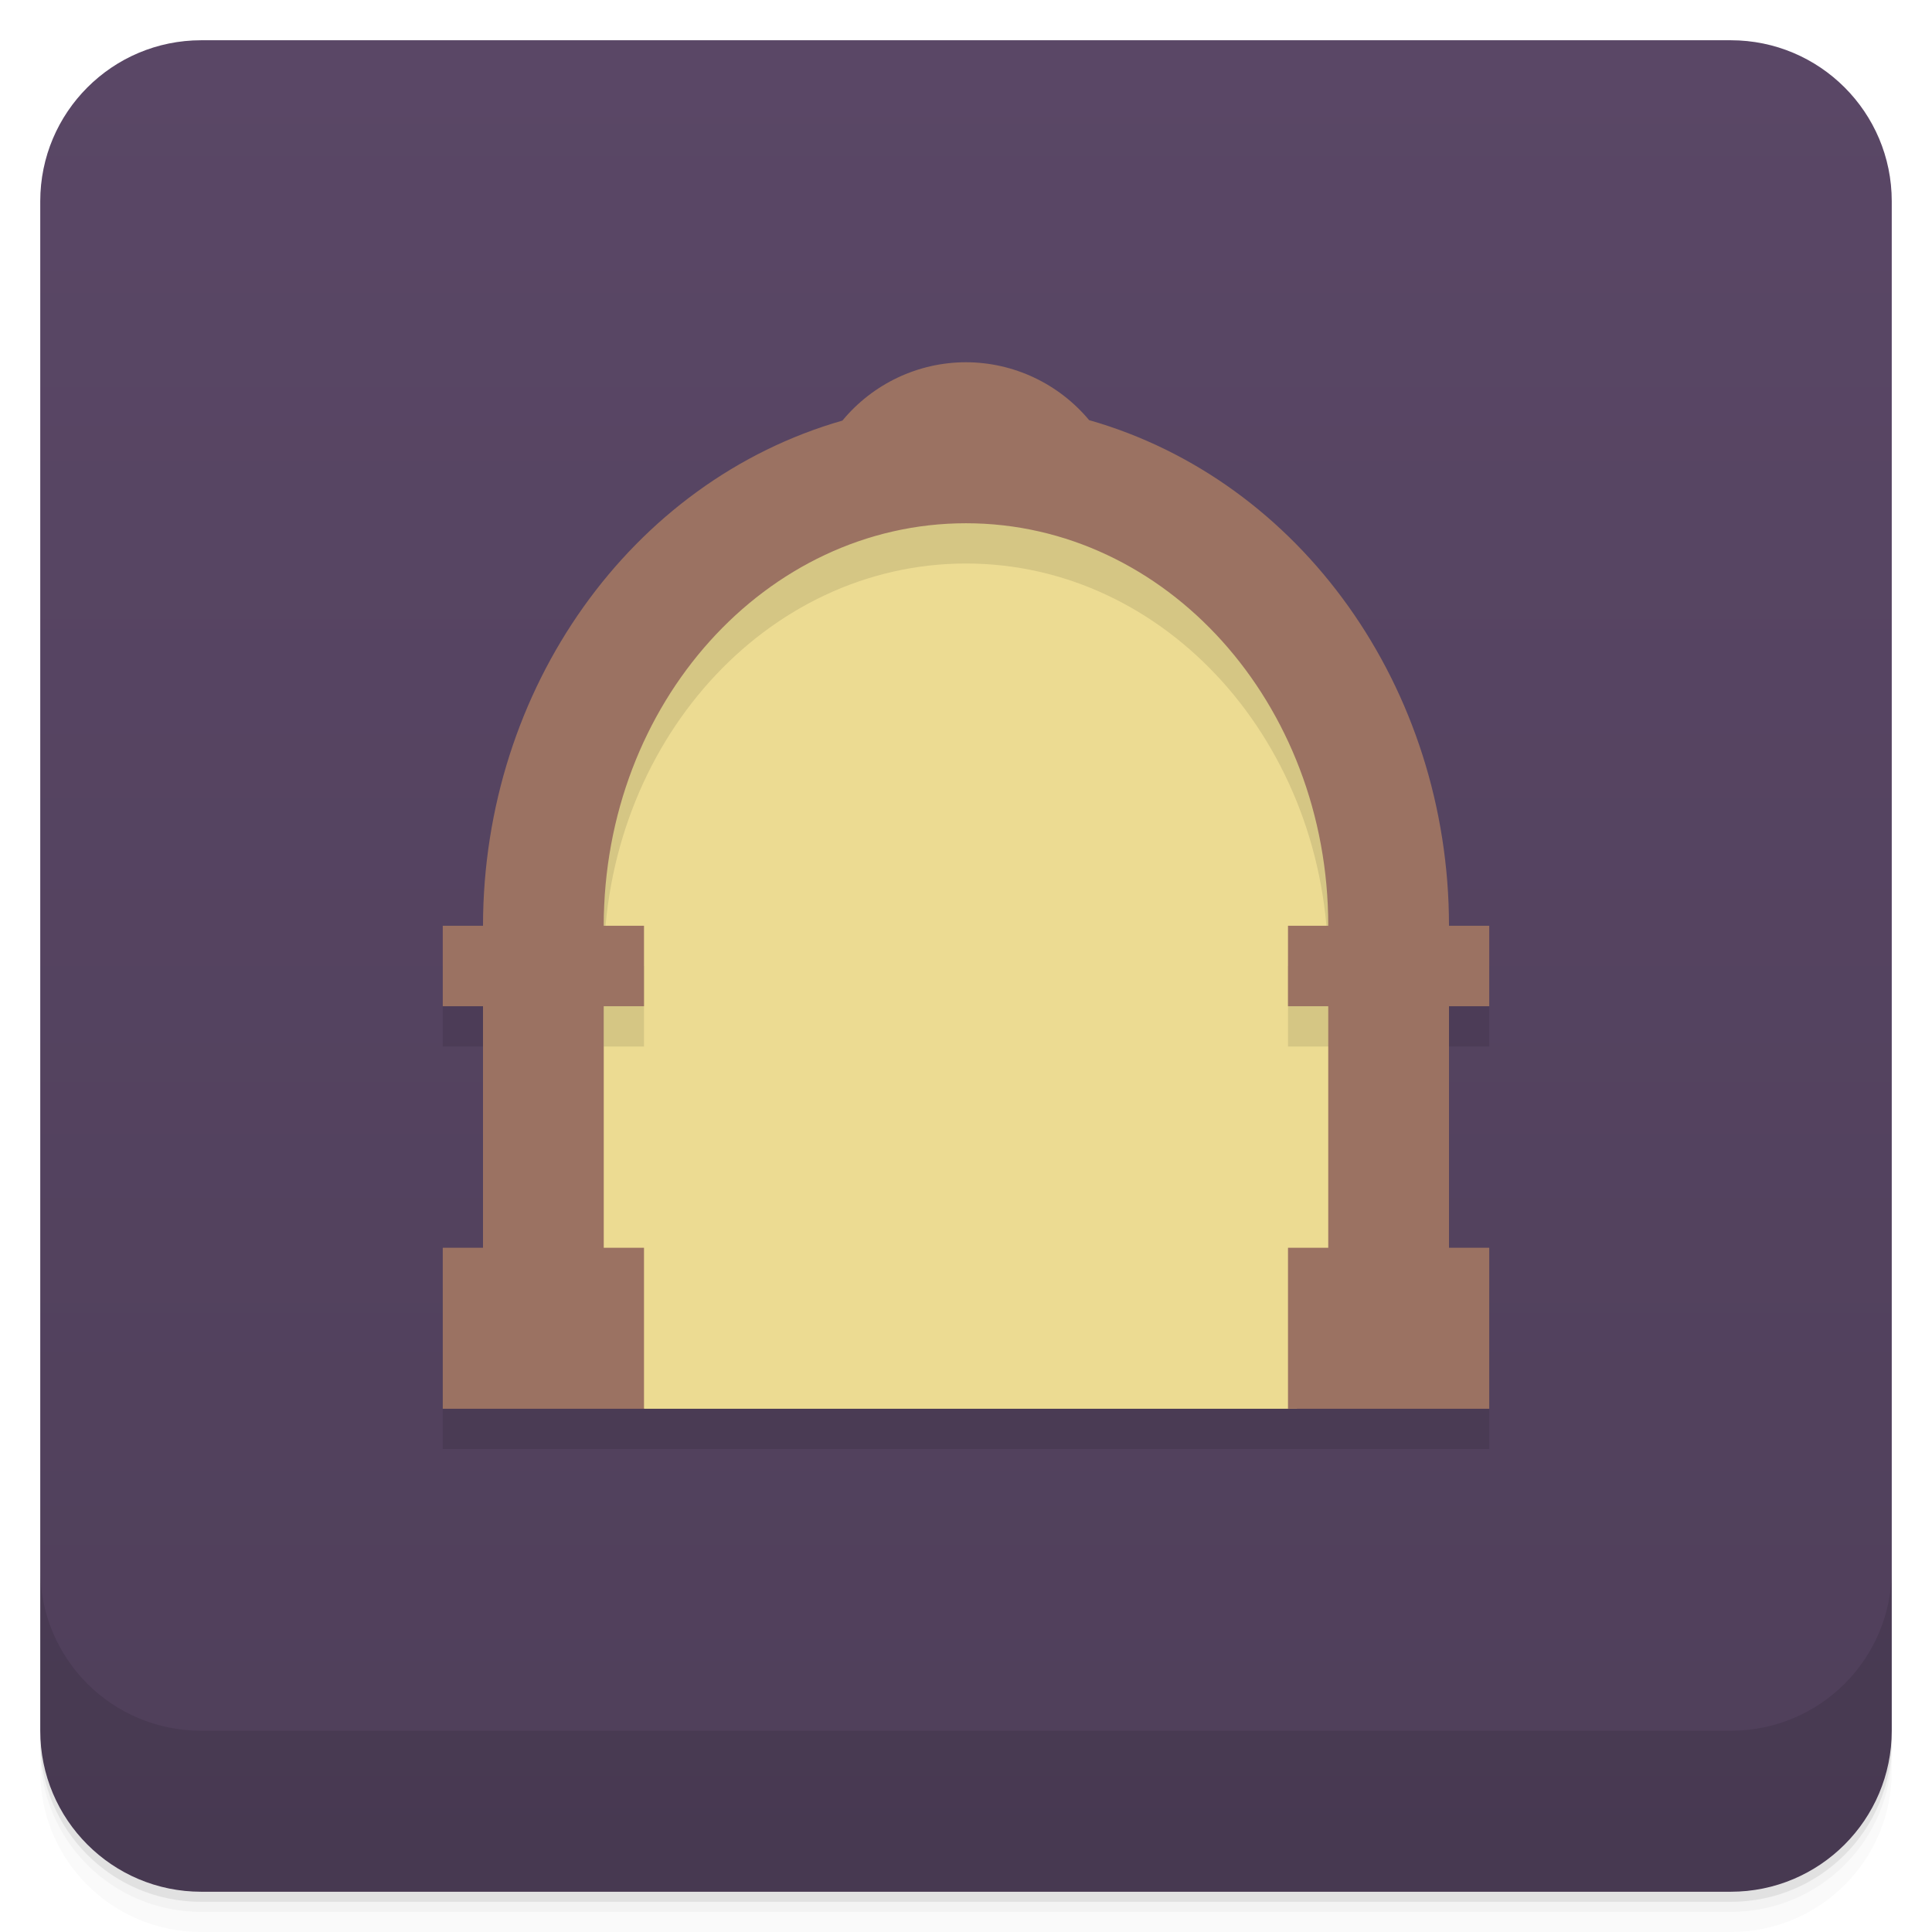
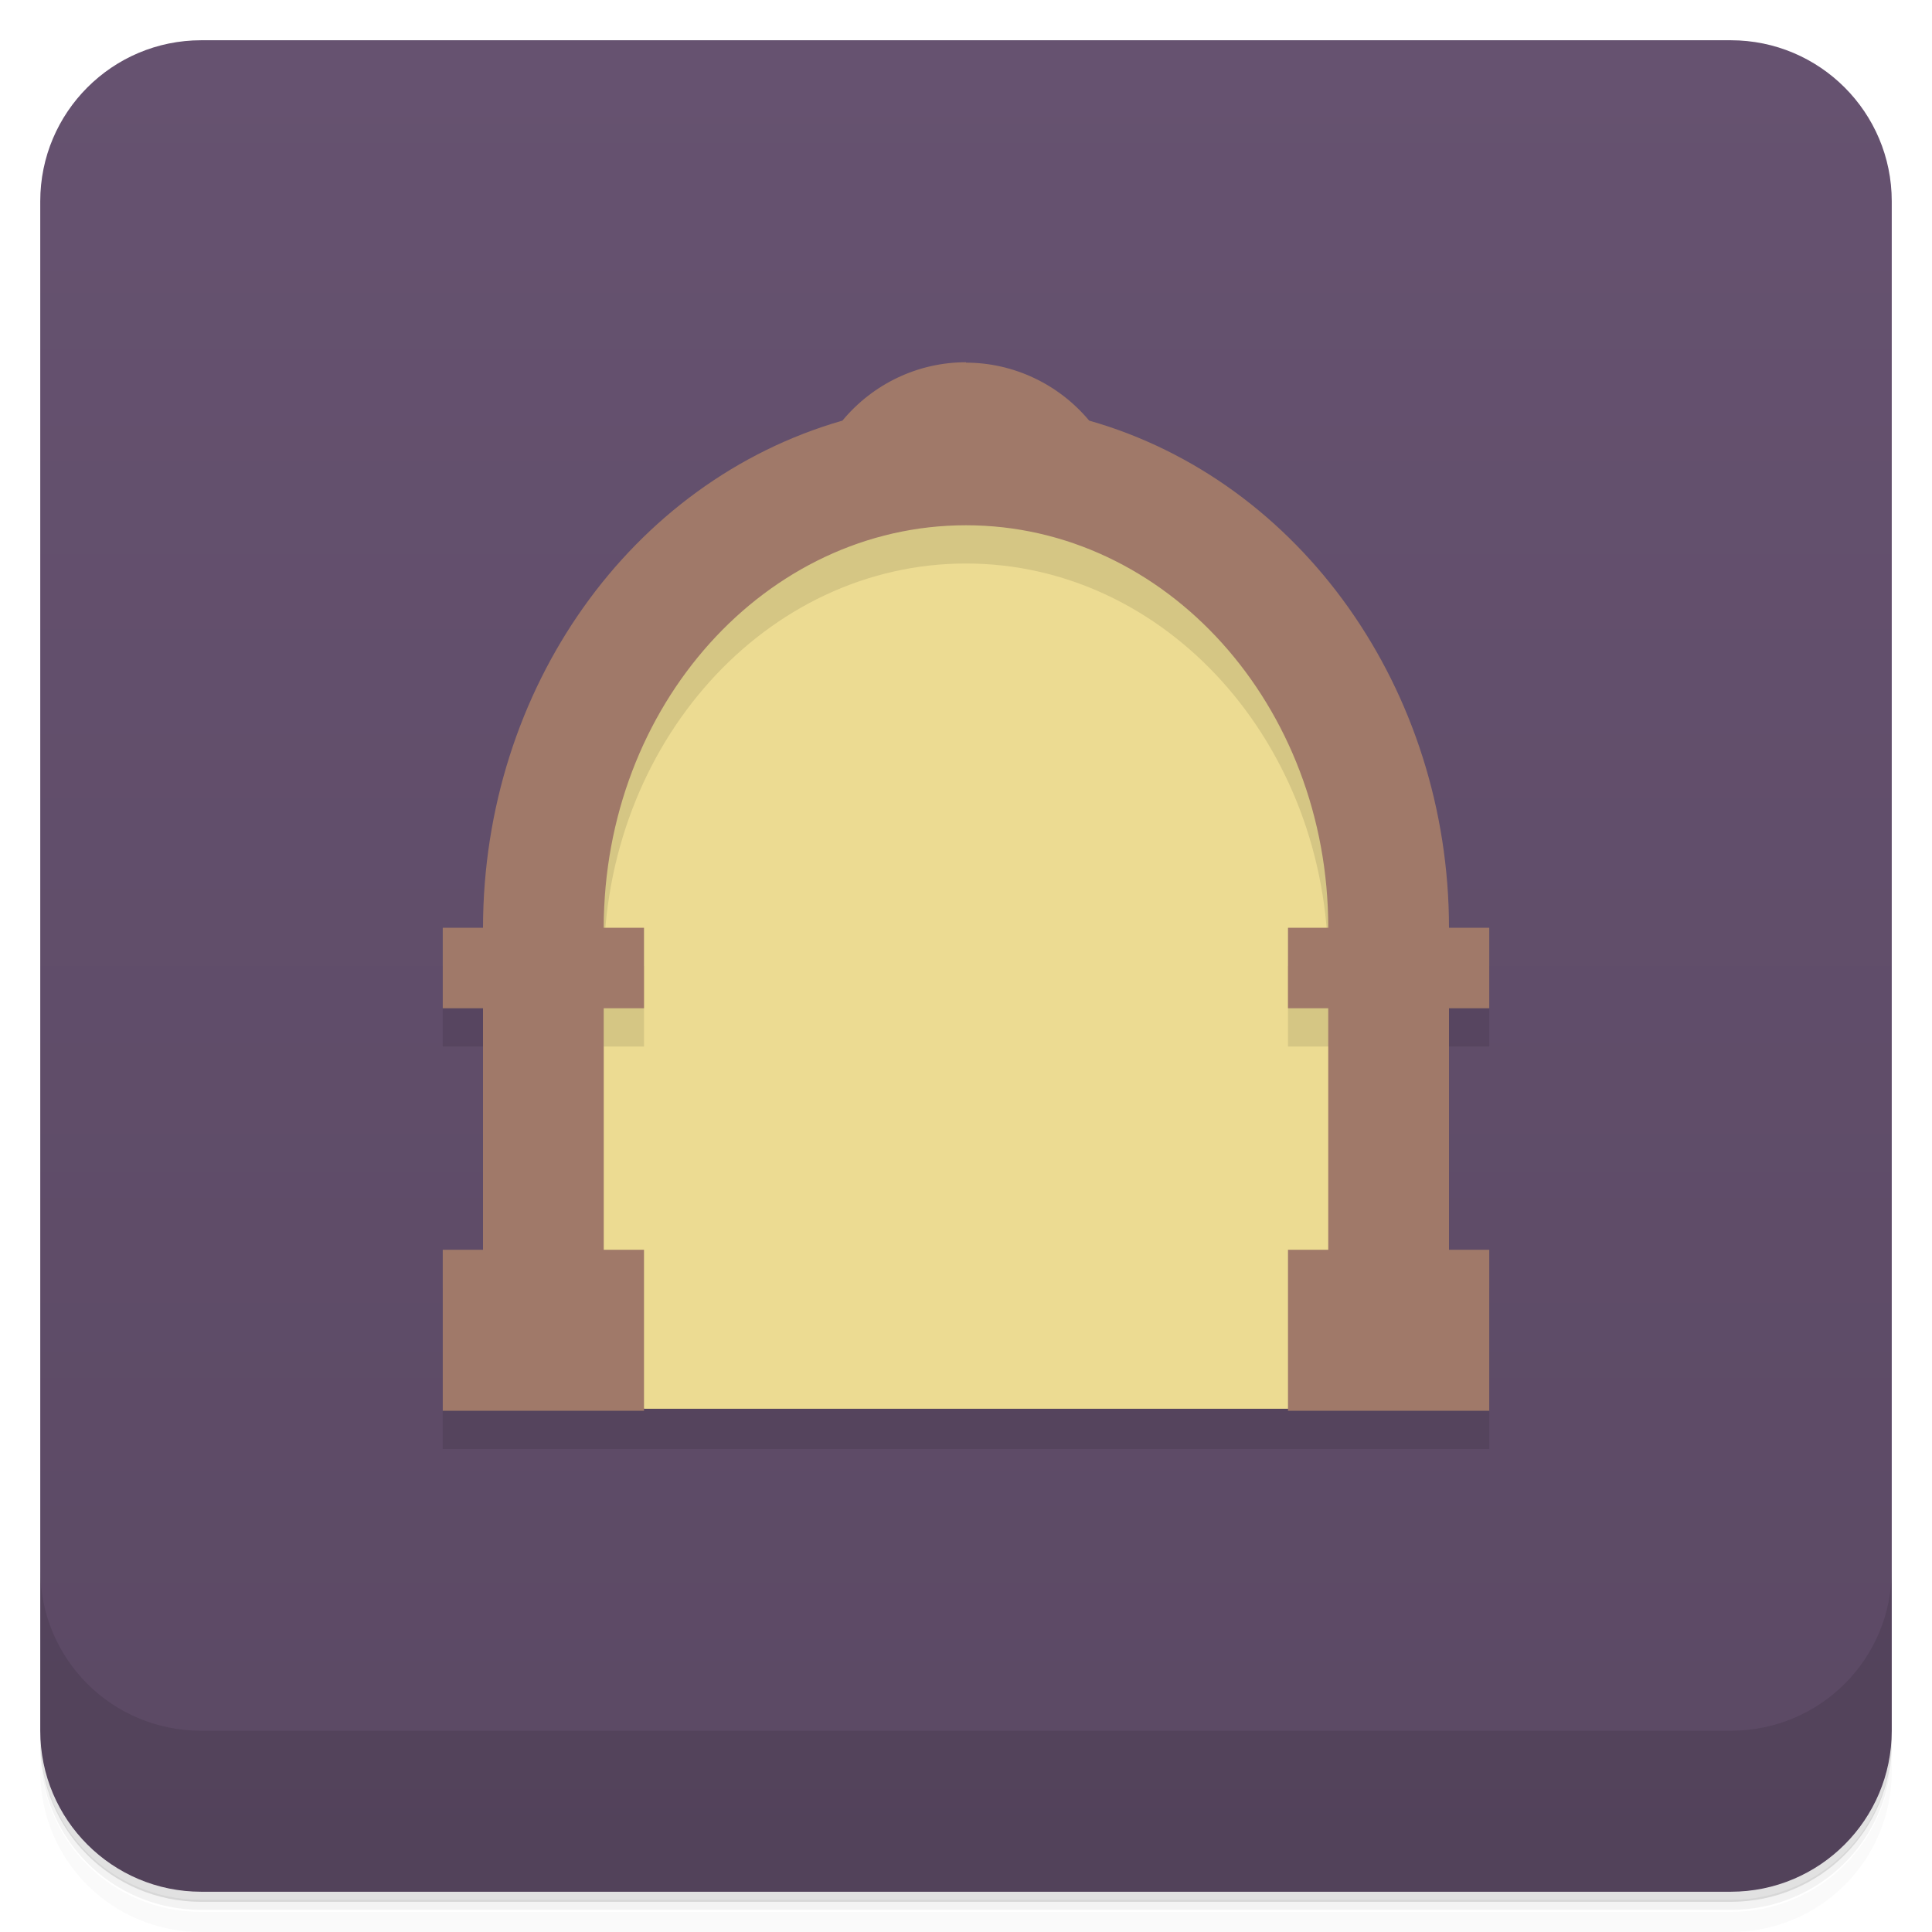
<svg xmlns="http://www.w3.org/2000/svg" version="1.1" viewBox="0 0 48 48">
  <defs>
    <linearGradient id="bg" x2="0" y1="1" y2="47" gradientUnits="userSpaceOnUse">
-       <stop style="stop-color:#5a4766" offset="0" />
-       <stop style="stop-color:#4f3f5a" offset="1" />
+       <stop style="stop-color:#665270" offset="0" />
+       <stop style="stop-color:#5b4964" offset="1" />
    </linearGradient>
  </defs>
-   <path d="m1 43v0.25c0 2.216 1.784 4 4 4h38c2.216 0 4-1.784 4-4v-0.25c0 2.216-1.784 4-4 4h-38c-2.216 0-4-1.784-4-4zm0 0.5v0.5c0 2.216 1.784 4 4 4h38c2.216 0 4-1.784 4-4v-0.5c0 2.216-1.784 4-4 4h-38c-2.216 0-4-1.784-4-4z" style="opacity:.02" />
-   <path d="m1 43.25v0.25c0 2.216 1.784 4 4 4h38c2.216 0 4-1.784 4-4v-0.25c0 2.216-1.784 4-4 4h-38c-2.216 0-4-1.784-4-4z" style="opacity:.05" />
-   <path d="m1 43v0.25c0 2.216 1.784 4 4 4h38c2.216 0 4-1.784 4-4v-0.25c0 2.216-1.784 4-4 4h-38c-2.216 0-4-1.784-4-4z" style="opacity:.1" />
+   <path d="m1 43v0.25c0 2.22 1.78 4 4 4h38c2.22 0 4-1.78 4-4v-0.25c0 2.22-1.78 4-4 4h-38c-2.22 0-4-1.78-4-4zm0 0.5v0.5c0 2.22 1.78 4 4 4h38c2.22 0 4-1.78 4-4v-0.5c0 2.22-1.78 4-4 4h-38c-2.22 0-4-1.78-4-4z" style="opacity:.02" />
+   <path d="m1 43.2v0.25c0 2.22 1.78 4 4 4h38c2.22 0 4-1.78 4-4v-0.25c0 2.22-1.78 4-4 4h-38c-2.22 0-4-1.78-4-4z" style="opacity:.05" />
+   <path d="m1 43v0.25c0 2.22 1.78 4 4 4h38c2.22 0 4-1.78 4-4v-0.25c0 2.22-1.78 4-4 4h-38c-2.22 0-4-1.78-4-4z" style="opacity:.1" />
  <rect x="1" y="1" width="46" height="46" rx="4" style="fill:url(#bg)" />
-   <path d="m1 39v4c0 2.216 1.784 4 4 4h38c2.216 0 4-1.784 4-4v-4c0 2.216-1.784 4-4 4h-38c-2.216 0-4-1.784-4-4z" style="opacity:.1" />
+   <path d="m1 39v4c0 2.22 1.78 4 4 4h38c2.22 0 4-1.78 4-4v-4c0 2.22-1.78 4-4 4h-38c-2.22 0-4-1.78-4-4z" style="opacity:.1" />
  <path d="m11 24v2h1v6h-1v4h26v-4h-1v-6h1v-2z" style="opacity:.1" />
-   <path d="m24 11c-7 0-10 9-10 9l-1 9.205 3 5.795h16.219l2.441-10s-3.66-14-10.66-14z" style="fill:#ecdb92" />
-   <path d="m24 11-9 4v11h1v-2h-1c0-5.523 4.029-10 9-10s9 4.477 9 10h-1v2h1l2-1-2-9z" style="opacity:.1" />
-   <path d="m24 9c-1.188-2.9e-4 -2.313 0.534-3.07 1.449-5.258 1.508-8.923 6.658-8.93 12.551h-1v2h1v6h-1v4h5v-4h-1v-6h1v-2h-1c0-5.523 4.029-10 9-10s9 4.477 9 10h-1v2h1v6h-1v4h5v-4h-1v-6h1v-2h-1c-0.003-5.901-3.675-11.06-8.941-12.562-0.757-0.907-1.877-1.437-3.059-1.438z" style="fill:#9b7262" />
+   <path d="m24 11c-7 0-10 9-10 9l-1 9.21 3 5.79h16.2l2.44-10s-3.66-14-10.7-14z" style="fill:#ecdb92" />
+   <path d="m24 11-9 4v11h1v-2h-1c0-5.52 4.03-10 9-10s9 4.48 9 10h-1v2h1l2-1-2-9z" style="opacity:.1" />
+   <path d="m24 9c-1.19-2.9e-4 -2.31 0.534-3.07 1.45-5.26 1.51-8.92 6.66-8.93 12.6h-1v2h1v6h-1v4h5v-4h-1v-6h1v-2h-1c0-5.52 4.03-10 9-10s9 4.48 9 10h-1v2h1v6h-1v4h5v-4h-1v-6h1v-2h-1c-0.003-5.9-3.67-11.1-8.94-12.6-0.757-0.907-1.88-1.44-3.06-1.44z" style="fill:#a07969" />
</svg>
